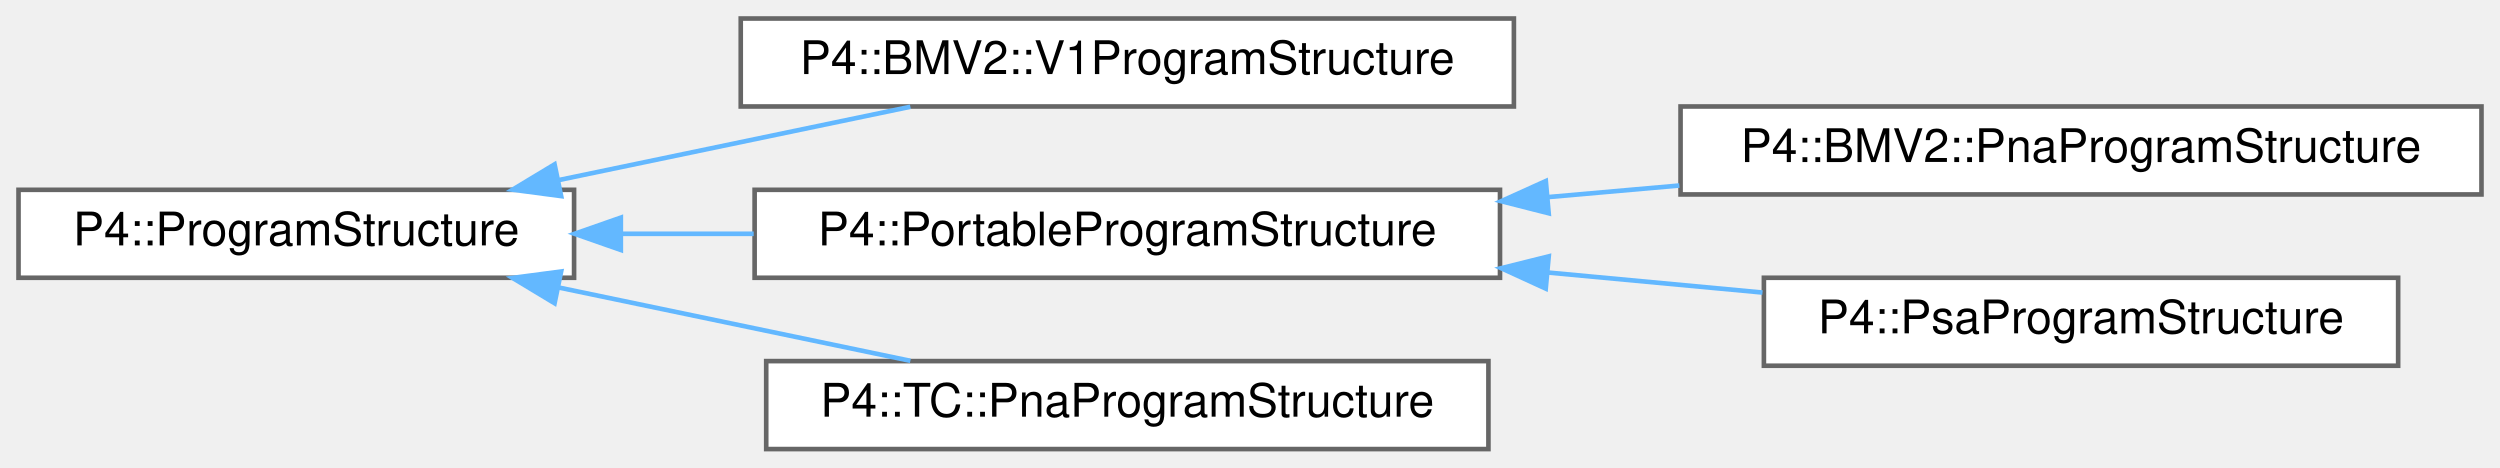
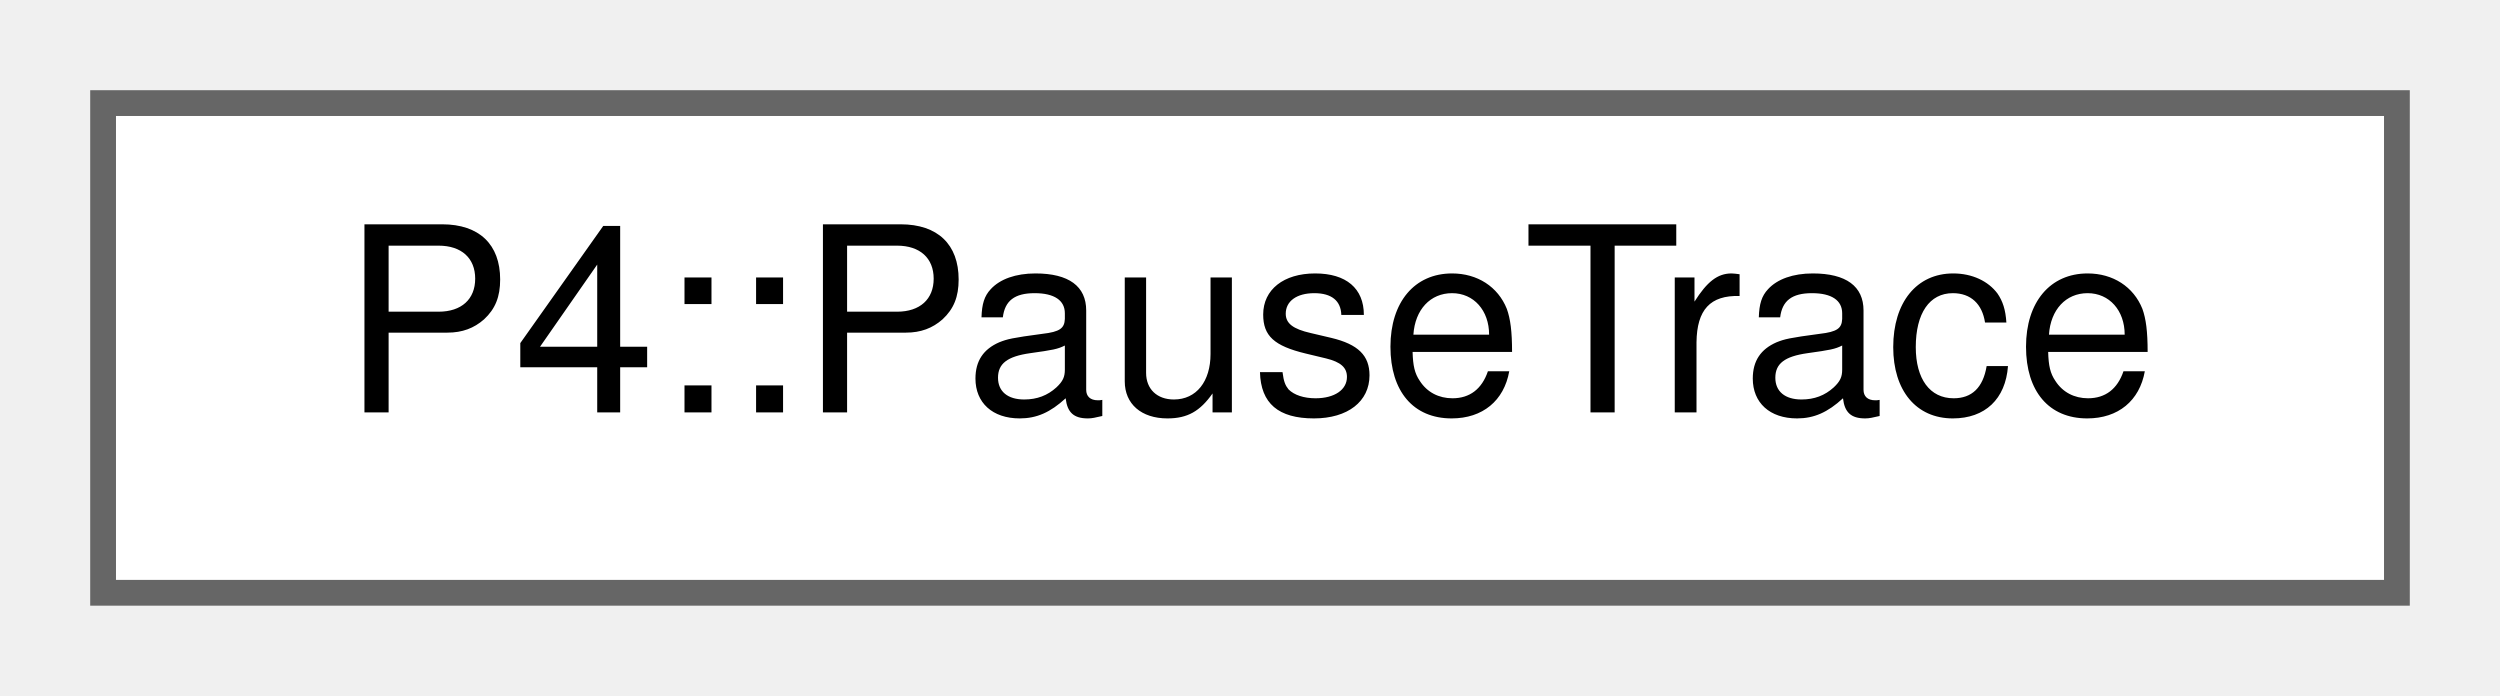
- <svg xmlns="http://www.w3.org/2000/svg" xmlns:xlink="http://www.w3.org/1999/xlink" width="540pt" height="101pt" viewBox="0.00 0.00 540.00 101.00">
-   <g id="graph0" class="graph" transform="scale(1 1) rotate(0) translate(4 97)">
+ <svg xmlns="http://www.w3.org/2000/svg" xmlns:xlink="http://www.w3.org/1999/xlink" width="97pt" height="27pt" viewBox="0.00 0.00 97.00 27.00">
+   <g id="graph0" class="graph" transform="scale(1 1) rotate(0) translate(4 23)">
    <g id="Node000000" class="node">
      <g id="a_Node000000">
-         <a xlink:href="class_p4_1_1_program_structure.html" target="_top" xlink:title=" ">
-           <polygon fill="white" stroke="#666666" points="120,-56 0,-56 0,-37 120,-37 120,-56" />
-           <text text-anchor="middle" x="60" y="-44" font-family="Helvetica,sans-Serif" font-size="10.00">P4::ProgramStructure</text>
-         </a>
-       </g>
-     </g>
-     <g id="Node000001" class="node">
-       <g id="a_Node000001">
-         <a xlink:href="class_p4_1_1_b_m_v2_1_1_v1_program_structure.html" target="_top" xlink:title=" ">
-           <polygon fill="white" stroke="#666666" points="323,-93 156,-93 156,-74 323,-74 323,-93" />
-           <text text-anchor="middle" x="239.5" y="-81" font-family="Helvetica,sans-Serif" font-size="10.00">P4::BMV2::V1ProgramStructure</text>
-         </a>
-       </g>
-     </g>
-     <g id="edge1091_Node000000_Node000001" class="edge">
-       <g id="a_edge1091_Node000000_Node000001">
-         <a xlink:title=" ">
-           <path fill="none" stroke="#63b8ff" d="M116.57,-58.08C141.03,-63.18 169.41,-69.1 192.64,-73.94" />
-           <polygon fill="#63b8ff" stroke="#63b8ff" points="117.21,-54.64 106.71,-56.03 115.79,-61.5 117.21,-54.64" />
-         </a>
-       </g>
-     </g>
-     <g id="Node000002" class="node">
-       <g id="a_Node000002">
-         <a xlink:href="class_p4_1_1_portable_program_structure.html" target="_top" xlink:title=" ">
-           <polygon fill="white" stroke="#666666" points="320,-56 159,-56 159,-37 320,-37 320,-56" />
-           <text text-anchor="middle" x="239.5" y="-44" font-family="Helvetica,sans-Serif" font-size="10.00">P4::PortableProgramStructure</text>
-         </a>
-       </g>
-     </g>
-     <g id="edge1092_Node000000_Node000002" class="edge">
-       <g id="a_edge1092_Node000000_Node000002">
-         <a xlink:title=" ">
-           <path fill="none" stroke="#63b8ff" d="M130.15,-46.5C139.54,-46.5 149.24,-46.5 158.8,-46.5" />
-           <polygon fill="#63b8ff" stroke="#63b8ff" points="130.1,-43 120.1,-46.5 130.1,-50 130.1,-43" />
-         </a>
-       </g>
-     </g>
-     <g id="Node000005" class="node">
-       <g id="a_Node000005">
-         <a xlink:href="class_p4_1_1_t_c_1_1_pna_program_structure.html" target="_top" xlink:title=" ">
-           <polygon fill="white" stroke="#666666" points="317.5,-19 161.5,-19 161.5,0 317.5,0 317.5,-19" />
-           <text text-anchor="middle" x="239.5" y="-7" font-family="Helvetica,sans-Serif" font-size="10.00">P4::TC::PnaProgramStructure</text>
-         </a>
-       </g>
-     </g>
-     <g id="edge1095_Node000000_Node000005" class="edge">
-       <g id="a_edge1095_Node000000_Node000005">
-         <a xlink:title=" ">
-           <path fill="none" stroke="#63b8ff" d="M116.57,-34.92C141.03,-29.82 169.41,-23.9 192.64,-19.06" />
-           <polygon fill="#63b8ff" stroke="#63b8ff" points="115.79,-31.5 106.71,-36.97 117.21,-38.36 115.79,-31.5" />
-         </a>
-       </g>
-     </g>
-     <g id="Node000003" class="node">
-       <g id="a_Node000003">
-         <a xlink:href="class_p4_1_1_b_m_v2_1_1_pna_program_structure.html" target="_top" xlink:title=" ">
-           <polygon fill="white" stroke="#666666" points="532,-74 359,-74 359,-55 532,-55 532,-74" />
-           <text text-anchor="middle" x="445.5" y="-62" font-family="Helvetica,sans-Serif" font-size="10.00">P4::BMV2::PnaProgramStructure</text>
-         </a>
-       </g>
-     </g>
-     <g id="edge1093_Node000002_Node000003" class="edge">
-       <g id="a_edge1093_Node000002_Node000003">
-         <a xlink:title=" ">
-           <path fill="none" stroke="#63b8ff" d="M330.4,-54.43C339.81,-55.26 349.37,-56.11 358.74,-56.93" />
-           <polygon fill="#63b8ff" stroke="#63b8ff" points="330.52,-50.93 320.25,-53.54 329.9,-57.9 330.52,-50.93" />
-         </a>
-       </g>
-     </g>
-     <g id="Node000004" class="node">
-       <g id="a_Node000004">
-         <a xlink:href="class_p4_1_1_psa_program_structure.html" target="_top" xlink:title=" ">
-           <polygon fill="white" stroke="#666666" points="514,-37 377,-37 377,-18 514,-18 514,-37" />
-           <text text-anchor="middle" x="445.5" y="-25" font-family="Helvetica,sans-Serif" font-size="10.00">P4::PsaProgramStructure</text>
-         </a>
-       </g>
-     </g>
-     <g id="edge1094_Node000002_Node000004" class="edge">
-       <g id="a_edge1094_Node000002_Node000004">
-         <a xlink:title=" ">
-           <path fill="none" stroke="#63b8ff" d="M330.39,-38.13C345.94,-36.68 361.87,-35.2 376.7,-33.81" />
-           <polygon fill="#63b8ff" stroke="#63b8ff" points="329.88,-34.66 320.25,-39.07 330.53,-41.63 329.88,-34.66" />
+         <a xlink:href="namespace_p4.html#class_p4_1_1_pause_trace" target="_top" xlink:title=" ">
+           <polygon fill="white" stroke="#666666" points="89,-19 0,-19 0,0 89,0 89,-19" />
+           <text text-anchor="middle" x="44.5" y="-7" font-family="Helvetica,sans-Serif" font-size="10.00">P4::PauseTrace</text>
        </a>
      </g>
    </g>
  </g>
</svg>
